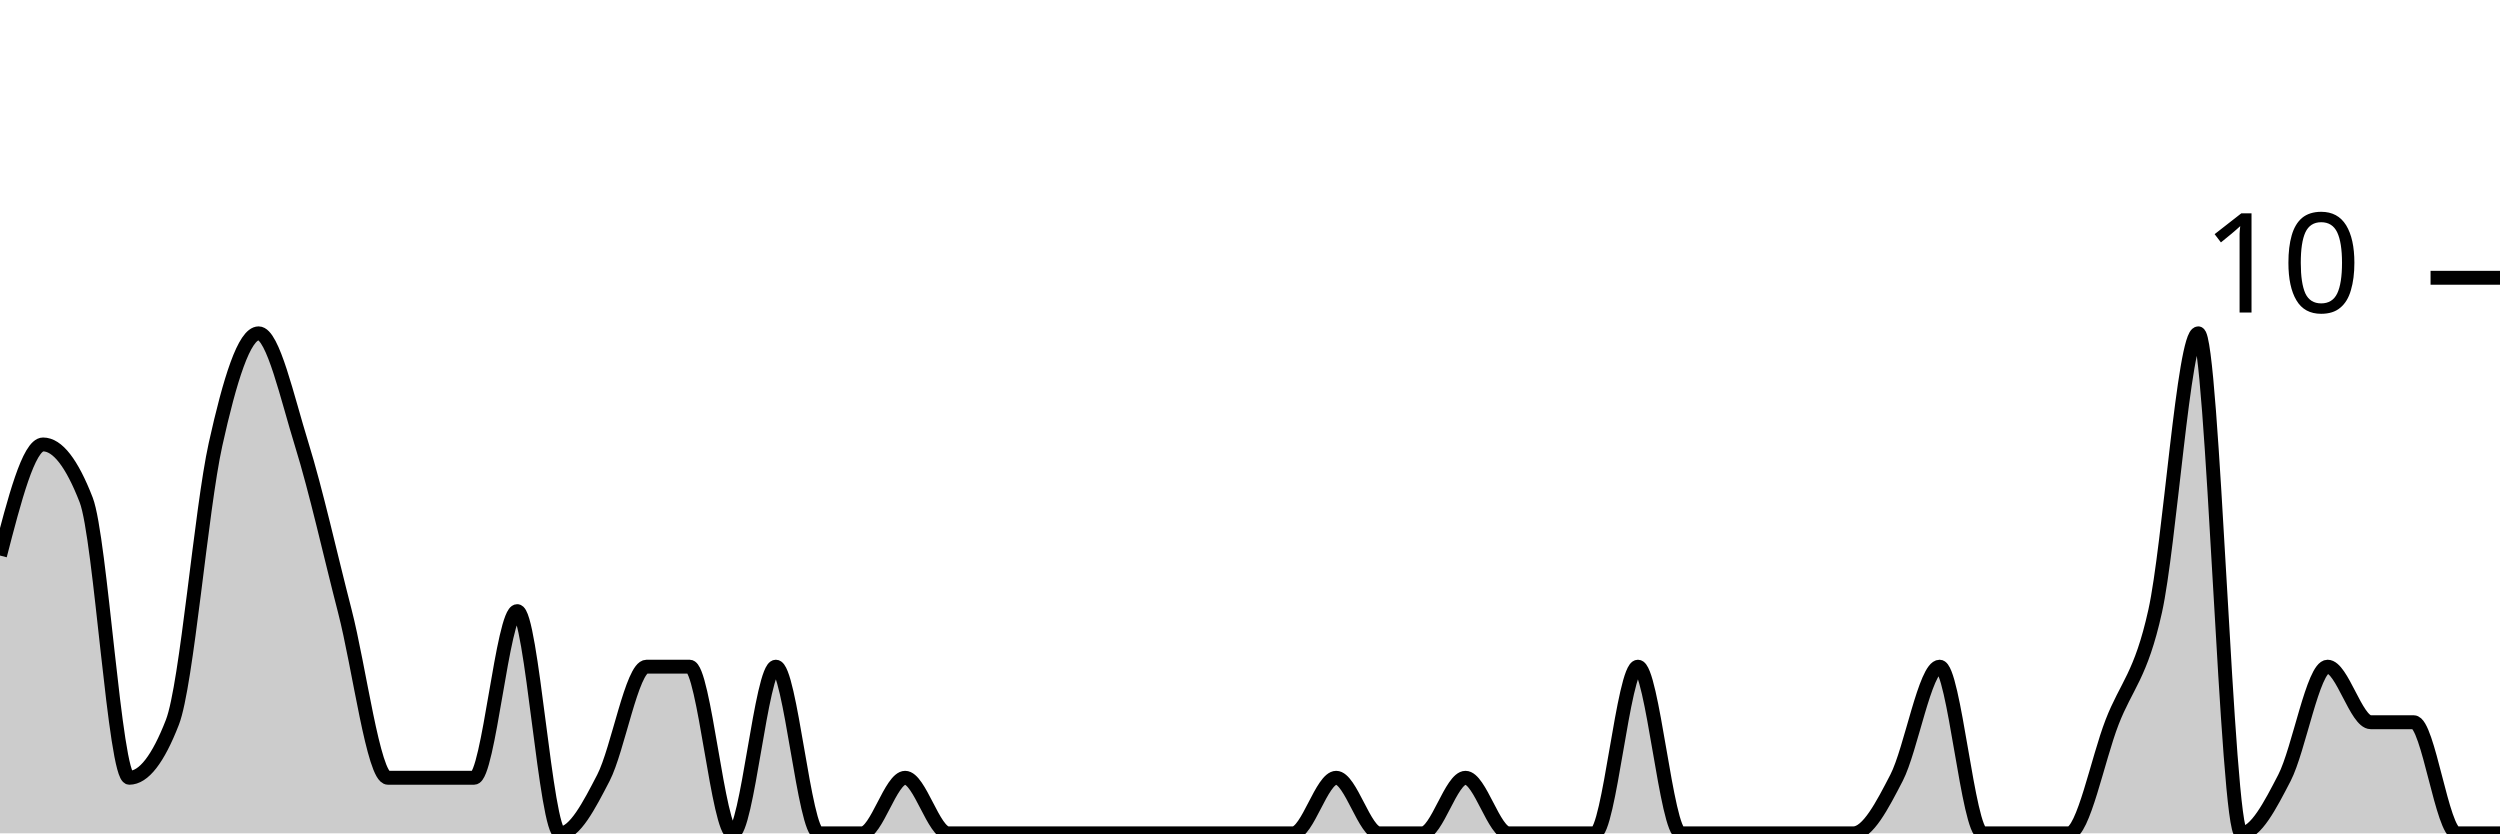
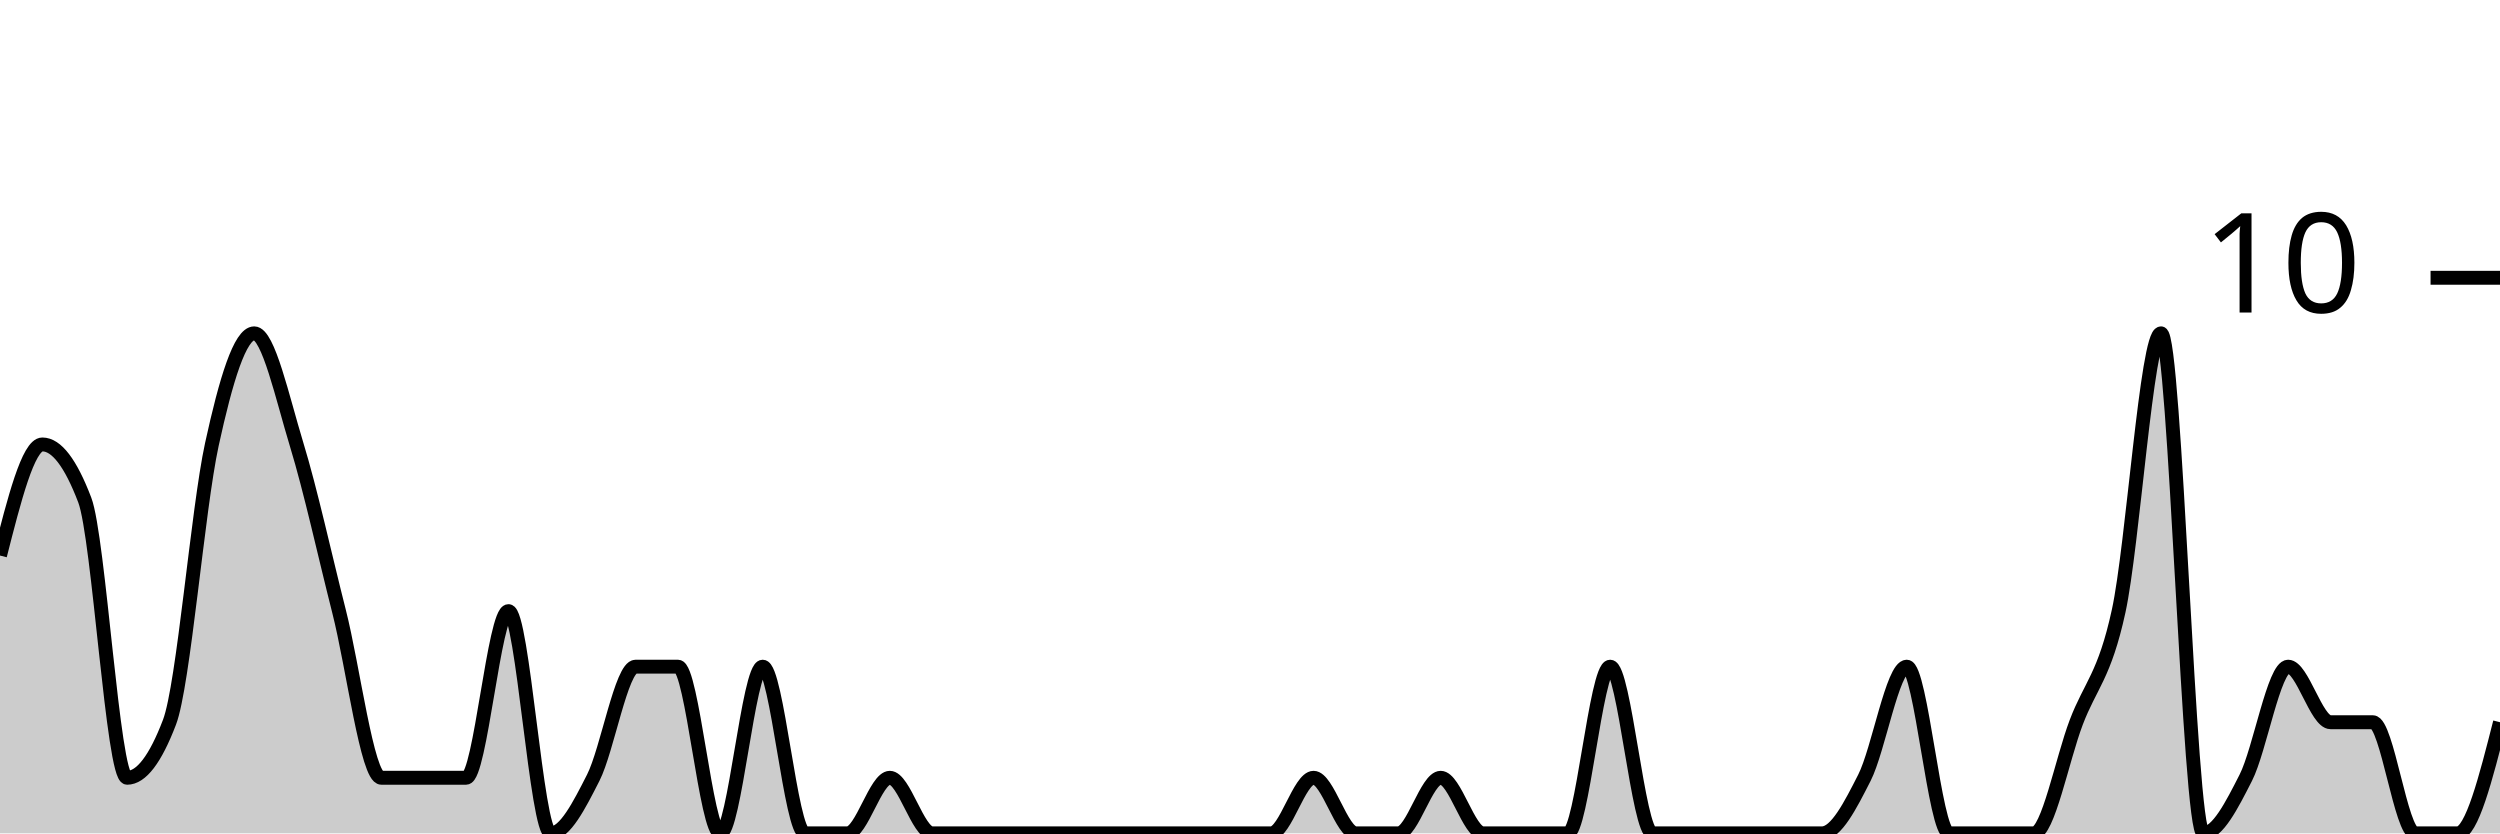
<svg xmlns="http://www.w3.org/2000/svg" viewBox="0 0 180 60">
  <g transform="translate(0,20)">
-     <path class="area" fill="rgba(0, 0, 0, 0.2)" d="M0,20C1.034,16,2.069,12,3.103,12C4.138,12,5.172,13.333,6.207,16C7.241,18.667,8.276,36,9.31,36C10.345,36,11.379,34.667,12.414,32C13.448,29.333,14.483,16.667,15.517,12C16.552,7.333,17.586,4,18.621,4C19.655,4,20.69,8.667,21.724,12C22.759,15.333,23.793,20,24.828,24C25.862,28,26.897,36,27.931,36C28.966,36,30,36,31.034,36C32.069,36,33.103,36,34.138,36C35.172,36,36.207,24,37.241,24C38.276,24,39.31,40,40.345,40C41.379,40,42.414,38,43.448,36C44.483,34,45.517,28,46.552,28C47.586,28,48.621,28,49.655,28C50.69,28,51.724,40,52.759,40C53.793,40,54.828,28,55.862,28C56.897,28,57.931,40,58.966,40C60,40,61.034,40,62.069,40C63.103,40,64.138,36,65.172,36C66.207,36,67.241,40,68.276,40C69.31,40,70.345,40,71.379,40C72.414,40,73.448,40,74.483,40C75.517,40,76.552,40,77.586,40C78.621,40,79.655,40,80.69,40C81.724,40,82.759,40,83.793,40C84.828,40,85.862,40,86.897,40C87.931,40,88.966,40,90,40C91.034,40,92.069,40,93.103,40C94.138,40,95.172,36,96.207,36C97.241,36,98.276,40,99.31,40C100.345,40,101.379,40,102.414,40C103.448,40,104.483,36,105.517,36C106.552,36,107.586,40,108.621,40C109.655,40,110.69,40,111.724,40C112.759,40,113.793,40,114.828,40C115.862,40,116.897,28,117.931,28C118.966,28,120,40,121.034,40C122.069,40,123.103,40,124.138,40C125.172,40,126.207,40,127.241,40C128.276,40,129.31,40,130.345,40C131.379,40,132.414,40,133.448,40C134.483,40,135.517,38,136.552,36C137.586,34,138.621,28,139.655,28C140.69,28,141.724,40,142.759,40C143.793,40,144.828,40,145.862,40C146.897,40,147.931,40,148.966,40C150,40,151.034,34.667,152.069,32C153.103,29.333,154.138,28.667,155.172,24C156.207,19.333,157.241,4,158.276,4C159.31,4,160.345,40,161.379,40C162.414,40,163.448,38,164.483,36C165.517,34,166.552,28,167.586,28C168.621,28,169.655,32,170.69,32C171.724,32,172.759,32,173.793,32C174.828,32,175.862,40,176.897,40C177.931,40,178.966,40,180,40L180,40C178.966,40,177.931,40,176.897,40C175.862,40,174.828,40,173.793,40C172.759,40,171.724,40,170.69,40C169.655,40,168.621,40,167.586,40C166.552,40,165.517,40,164.483,40C163.448,40,162.414,40,161.379,40C160.345,40,159.31,40,158.276,40C157.241,40,156.207,40,155.172,40C154.138,40,153.103,40,152.069,40C151.034,40,150,40,148.966,40C147.931,40,146.897,40,145.862,40C144.828,40,143.793,40,142.759,40C141.724,40,140.69,40,139.655,40C138.621,40,137.586,40,136.552,40C135.517,40,134.483,40,133.448,40C132.414,40,131.379,40,130.345,40C129.31,40,128.276,40,127.241,40C126.207,40,125.172,40,124.138,40C123.103,40,122.069,40,121.034,40C120,40,118.966,40,117.931,40C116.897,40,115.862,40,114.828,40C113.793,40,112.759,40,111.724,40C110.69,40,109.655,40,108.621,40C107.586,40,106.552,40,105.517,40C104.483,40,103.448,40,102.414,40C101.379,40,100.345,40,99.31,40C98.276,40,97.241,40,96.207,40C95.172,40,94.138,40,93.103,40C92.069,40,91.034,40,90,40C88.966,40,87.931,40,86.897,40C85.862,40,84.828,40,83.793,40C82.759,40,81.724,40,80.69,40C79.655,40,78.621,40,77.586,40C76.552,40,75.517,40,74.483,40C73.448,40,72.414,40,71.379,40C70.345,40,69.31,40,68.276,40C67.241,40,66.207,40,65.172,40C64.138,40,63.103,40,62.069,40C61.034,40,60,40,58.966,40C57.931,40,56.897,40,55.862,40C54.828,40,53.793,40,52.759,40C51.724,40,50.69,40,49.655,40C48.621,40,47.586,40,46.552,40C45.517,40,44.483,40,43.448,40C42.414,40,41.379,40,40.345,40C39.31,40,38.276,40,37.241,40C36.207,40,35.172,40,34.138,40C33.103,40,32.069,40,31.034,40C30,40,28.966,40,27.931,40C26.897,40,25.862,40,24.828,40C23.793,40,22.759,40,21.724,40C20.69,40,19.655,40,18.621,40C17.586,40,16.552,40,15.517,40C14.483,40,13.448,40,12.414,40C11.379,40,10.345,40,9.31,40C8.276,40,7.241,40,6.207,40C5.172,40,4.138,40,3.103,40C2.069,40,1.034,40,0,40Z" />
-     <path class="line" stroke="black" fill="none" d="M0,20C1.034,16,2.069,12,3.103,12C4.138,12,5.172,13.333,6.207,16C7.241,18.667,8.276,36,9.31,36C10.345,36,11.379,34.667,12.414,32C13.448,29.333,14.483,16.667,15.517,12C16.552,7.333,17.586,4,18.621,4C19.655,4,20.69,8.667,21.724,12C22.759,15.333,23.793,20,24.828,24C25.862,28,26.897,36,27.931,36C28.966,36,30,36,31.034,36C32.069,36,33.103,36,34.138,36C35.172,36,36.207,24,37.241,24C38.276,24,39.31,40,40.345,40C41.379,40,42.414,38,43.448,36C44.483,34,45.517,28,46.552,28C47.586,28,48.621,28,49.655,28C50.69,28,51.724,40,52.759,40C53.793,40,54.828,28,55.862,28C56.897,28,57.931,40,58.966,40C60,40,61.034,40,62.069,40C63.103,40,64.138,36,65.172,36C66.207,36,67.241,40,68.276,40C69.31,40,70.345,40,71.379,40C72.414,40,73.448,40,74.483,40C75.517,40,76.552,40,77.586,40C78.621,40,79.655,40,80.69,40C81.724,40,82.759,40,83.793,40C84.828,40,85.862,40,86.897,40C87.931,40,88.966,40,90,40C91.034,40,92.069,40,93.103,40C94.138,40,95.172,36,96.207,36C97.241,36,98.276,40,99.31,40C100.345,40,101.379,40,102.414,40C103.448,40,104.483,36,105.517,36C106.552,36,107.586,40,108.621,40C109.655,40,110.69,40,111.724,40C112.759,40,113.793,40,114.828,40C115.862,40,116.897,28,117.931,28C118.966,28,120,40,121.034,40C122.069,40,123.103,40,124.138,40C125.172,40,126.207,40,127.241,40C128.276,40,129.31,40,130.345,40C131.379,40,132.414,40,133.448,40C134.483,40,135.517,38,136.552,36C137.586,34,138.621,28,139.655,28C140.69,28,141.724,40,142.759,40C143.793,40,144.828,40,145.862,40C146.897,40,147.931,40,148.966,40C150,40,151.034,34.667,152.069,32C153.103,29.333,154.138,28.667,155.172,24C156.207,19.333,157.241,4,158.276,4C159.31,4,160.345,40,161.379,40C162.414,40,163.448,38,164.483,36C165.517,34,166.552,28,167.586,28C168.621,28,169.655,32,170.69,32C171.724,32,172.759,32,173.793,32C174.828,32,175.862,40,176.897,40C177.931,40,178.966,40,180,40" />
+     <path class="area" fill="rgba(0, 0, 0, 0.2)" d="M0,20C1.017,16,2.034,12,3.051,12C4.068,12,5.085,13.333,6.102,16C7.119,18.667,8.136,36,9.153,36C10.169,36,11.186,34.667,12.203,32C13.22,29.333,14.237,16.667,15.254,12C16.271,7.333,17.288,4,18.305,4C19.322,4,20.339,8.667,21.356,12C22.373,15.333,23.39,20,24.407,24C25.424,28,26.441,36,27.458,36C28.475,36,29.492,36,30.508,36C31.525,36,32.542,36,33.559,36C34.576,36,35.593,24,36.61,24C37.627,24,38.644,40,39.661,40C40.678,40,41.695,38,42.712,36C43.729,34,44.746,28,45.763,28C46.78,28,47.797,28,48.814,28C49.831,28,50.847,40,51.864,40C52.881,40,53.898,28,54.915,28C55.932,28,56.949,40,57.966,40C58.983,40,60,40,61.017,40C62.034,40,63.051,36,64.068,36C65.085,36,66.102,40,67.119,40C68.136,40,69.153,40,70.169,40C71.186,40,72.203,40,73.22,40C74.237,40,75.254,40,76.271,40C77.288,40,78.305,40,79.322,40C80.339,40,81.356,40,82.373,40C83.39,40,84.407,40,85.424,40C86.441,40,87.458,40,88.475,40C89.492,40,90.508,40,91.525,40C92.542,40,93.559,36,94.576,36C95.593,36,96.61,40,97.627,40C98.644,40,99.661,40,100.678,40C101.695,40,102.712,36,103.729,36C104.746,36,105.763,40,106.78,40C107.797,40,108.814,40,109.831,40C110.847,40,111.864,40,112.881,40C113.898,40,114.915,28,115.932,28C116.949,28,117.966,40,118.983,40C120,40,121.017,40,122.034,40C123.051,40,124.068,40,125.085,40C126.102,40,127.119,40,128.136,40C129.153,40,130.169,40,131.186,40C132.203,40,133.22,38,134.237,36C135.254,34,136.271,28,137.288,28C138.305,28,139.322,40,140.339,40C141.356,40,142.373,40,143.39,40C144.407,40,145.424,40,146.441,40C147.458,40,148.475,34.667,149.492,32C150.508,29.333,151.525,28.667,152.542,24C153.559,19.333,154.576,4,155.593,4C156.61,4,157.627,40,158.644,40C159.661,40,160.678,38,161.695,36C162.712,34,163.729,28,164.746,28C165.763,28,166.78,32,167.797,32C168.814,32,169.831,32,170.847,32C171.864,32,172.881,40,173.898,40C174.915,40,175.932,40,176.949,40C177.966,40,178.983,36,180,32L180,40C178.983,40,177.966,40,176.949,40C175.932,40,174.915,40,173.898,40C172.881,40,171.864,40,170.847,40C169.831,40,168.814,40,167.797,40C166.78,40,165.763,40,164.746,40C163.729,40,162.712,40,161.695,40C160.678,40,159.661,40,158.644,40C157.627,40,156.61,40,155.593,40C154.576,40,153.559,40,152.542,40C151.525,40,150.508,40,149.492,40C148.475,40,147.458,40,146.441,40C145.424,40,144.407,40,143.39,40C142.373,40,141.356,40,140.339,40C139.322,40,138.305,40,137.288,40C136.271,40,135.254,40,134.237,40C133.22,40,132.203,40,131.186,40C130.169,40,129.153,40,128.136,40C127.119,40,126.102,40,125.085,40C124.068,40,123.051,40,122.034,40C121.017,40,120,40,118.983,40C117.966,40,116.949,40,115.932,40C114.915,40,113.898,40,112.881,40C111.864,40,110.847,40,109.831,40C108.814,40,107.797,40,106.78,40C105.763,40,104.746,40,103.729,40C102.712,40,101.695,40,100.678,40C99.661,40,98.644,40,97.627,40C96.61,40,95.593,40,94.576,40C93.559,40,92.542,40,91.525,40C90.508,40,89.492,40,88.475,40C87.458,40,86.441,40,85.424,40C84.407,40,83.39,40,82.373,40C81.356,40,80.339,40,79.322,40C78.305,40,77.288,40,76.271,40C75.254,40,74.237,40,73.22,40C72.203,40,71.186,40,70.169,40C69.153,40,68.136,40,67.119,40C66.102,40,65.085,40,64.068,40C63.051,40,62.034,40,61.017,40C60,40,58.983,40,57.966,40C56.949,40,55.932,40,54.915,40C53.898,40,52.881,40,51.864,40C50.847,40,49.831,40,48.814,40C47.797,40,46.78,40,45.763,40C44.746,40,43.729,40,42.712,40C41.695,40,40.678,40,39.661,40C38.644,40,37.627,40,36.61,40C35.593,40,34.576,40,33.559,40C32.542,40,31.525,40,30.508,40C29.492,40,28.475,40,27.458,40C26.441,40,25.424,40,24.407,40C23.39,40,22.373,40,21.356,40C20.339,40,19.322,40,18.305,40C17.288,40,16.271,40,15.254,40C14.237,40,13.22,40,12.203,40C11.186,40,10.169,40,9.153,40C8.136,40,7.119,40,6.102,40C5.085,40,4.068,40,3.051,40C2.034,40,1.017,40,0,40Z" />
+     <path class="line" stroke="black" fill="none" d="M0,20C1.017,16,2.034,12,3.051,12C4.068,12,5.085,13.333,6.102,16C7.119,18.667,8.136,36,9.153,36C10.169,36,11.186,34.667,12.203,32C13.22,29.333,14.237,16.667,15.254,12C16.271,7.333,17.288,4,18.305,4C19.322,4,20.339,8.667,21.356,12C22.373,15.333,23.39,20,24.407,24C25.424,28,26.441,36,27.458,36C28.475,36,29.492,36,30.508,36C31.525,36,32.542,36,33.559,36C34.576,36,35.593,24,36.61,24C37.627,24,38.644,40,39.661,40C40.678,40,41.695,38,42.712,36C43.729,34,44.746,28,45.763,28C46.78,28,47.797,28,48.814,28C49.831,28,50.847,40,51.864,40C52.881,40,53.898,28,54.915,28C55.932,28,56.949,40,57.966,40C58.983,40,60,40,61.017,40C62.034,40,63.051,36,64.068,36C65.085,36,66.102,40,67.119,40C68.136,40,69.153,40,70.169,40C71.186,40,72.203,40,73.22,40C74.237,40,75.254,40,76.271,40C77.288,40,78.305,40,79.322,40C80.339,40,81.356,40,82.373,40C83.39,40,84.407,40,85.424,40C86.441,40,87.458,40,88.475,40C89.492,40,90.508,40,91.525,40C92.542,40,93.559,36,94.576,36C95.593,36,96.61,40,97.627,40C98.644,40,99.661,40,100.678,40C101.695,40,102.712,36,103.729,36C104.746,36,105.763,40,106.78,40C107.797,40,108.814,40,109.831,40C110.847,40,111.864,40,112.881,40C113.898,40,114.915,28,115.932,28C116.949,28,117.966,40,118.983,40C120,40,121.017,40,122.034,40C123.051,40,124.068,40,125.085,40C126.102,40,127.119,40,128.136,40C129.153,40,130.169,40,131.186,40C132.203,40,133.22,38,134.237,36C135.254,34,136.271,28,137.288,28C138.305,28,139.322,40,140.339,40C141.356,40,142.373,40,143.39,40C144.407,40,145.424,40,146.441,40C147.458,40,148.475,34.667,149.492,32C150.508,29.333,151.525,28.667,152.542,24C153.559,19.333,154.576,4,155.593,4C156.61,4,157.627,40,158.644,40C159.661,40,160.678,38,161.695,36C162.712,34,163.729,28,164.746,28C165.763,28,166.78,32,167.797,32C168.814,32,169.831,32,170.847,32C171.864,32,172.881,40,173.898,40C174.915,40,175.932,40,176.949,40C177.966,40,178.983,36,180,32" />
    <path class="axis-ceiling" stroke-width="1" stroke="black" fill="none" d="M175,0L180,0" />
    <text class="axis-ceiling-label" font-family="sans-serif" text-anchor="end" font-size="10px" x="170" y="2.5">10</text>
  </g>
</svg>
